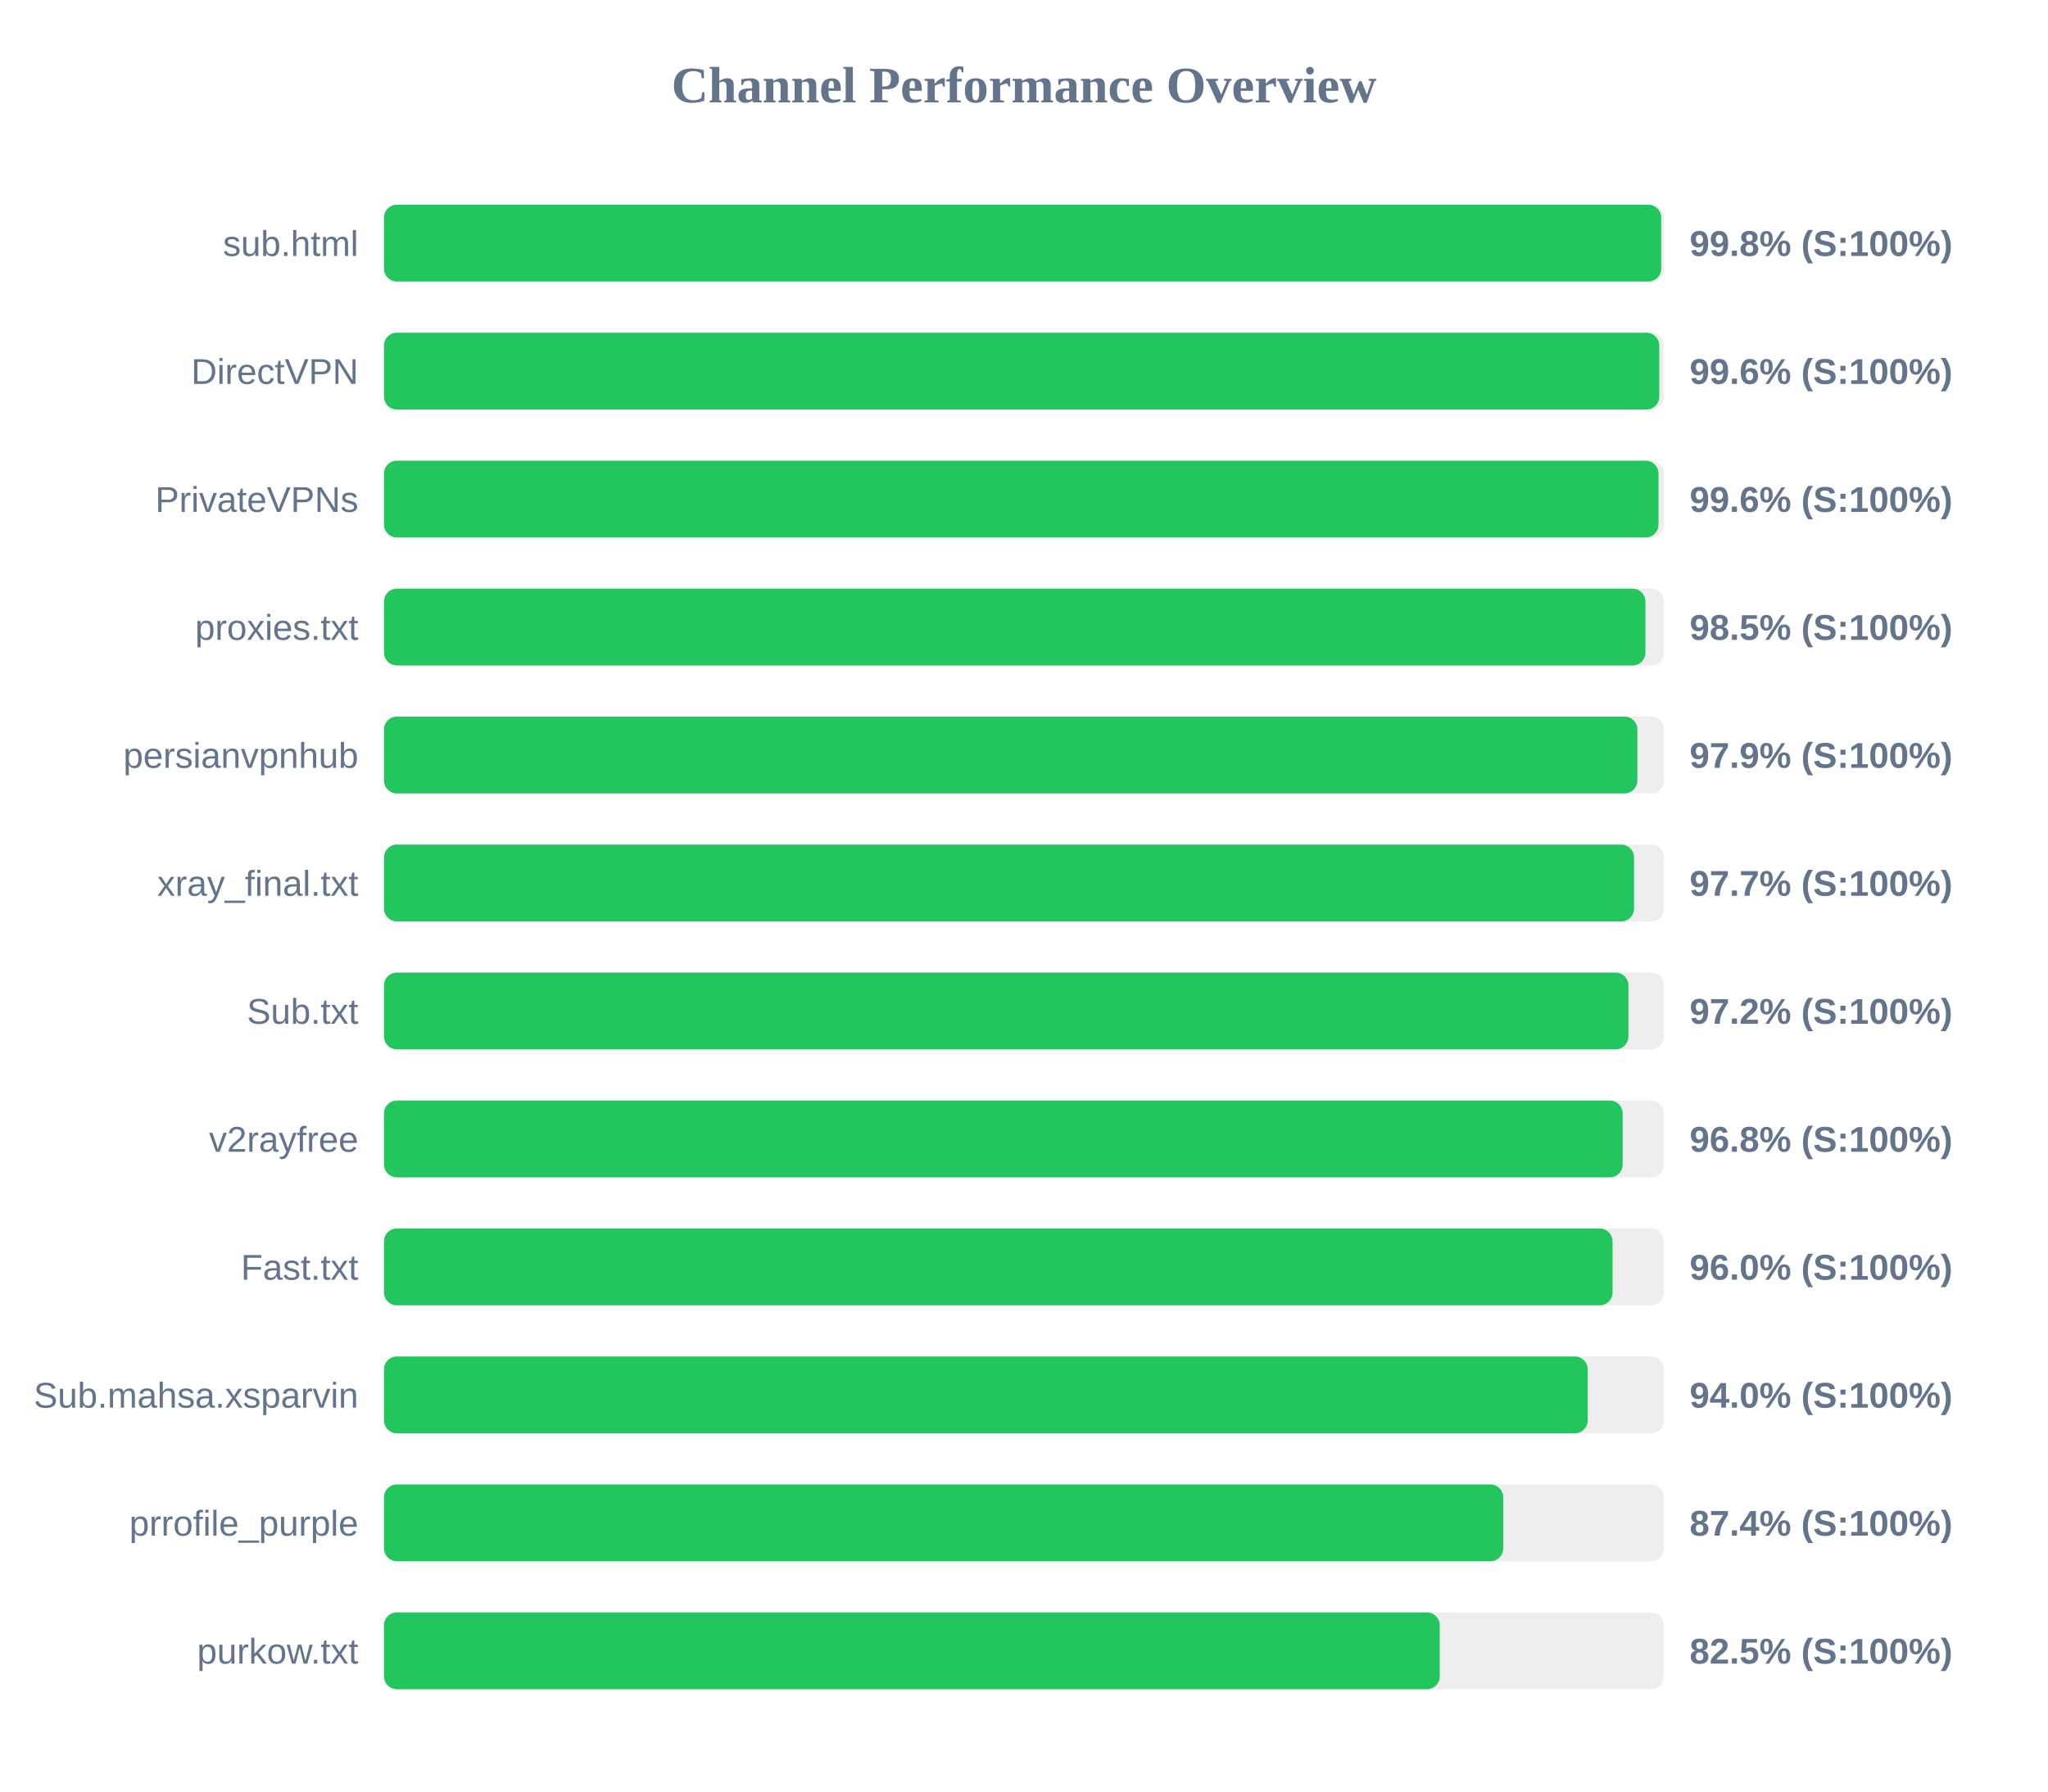
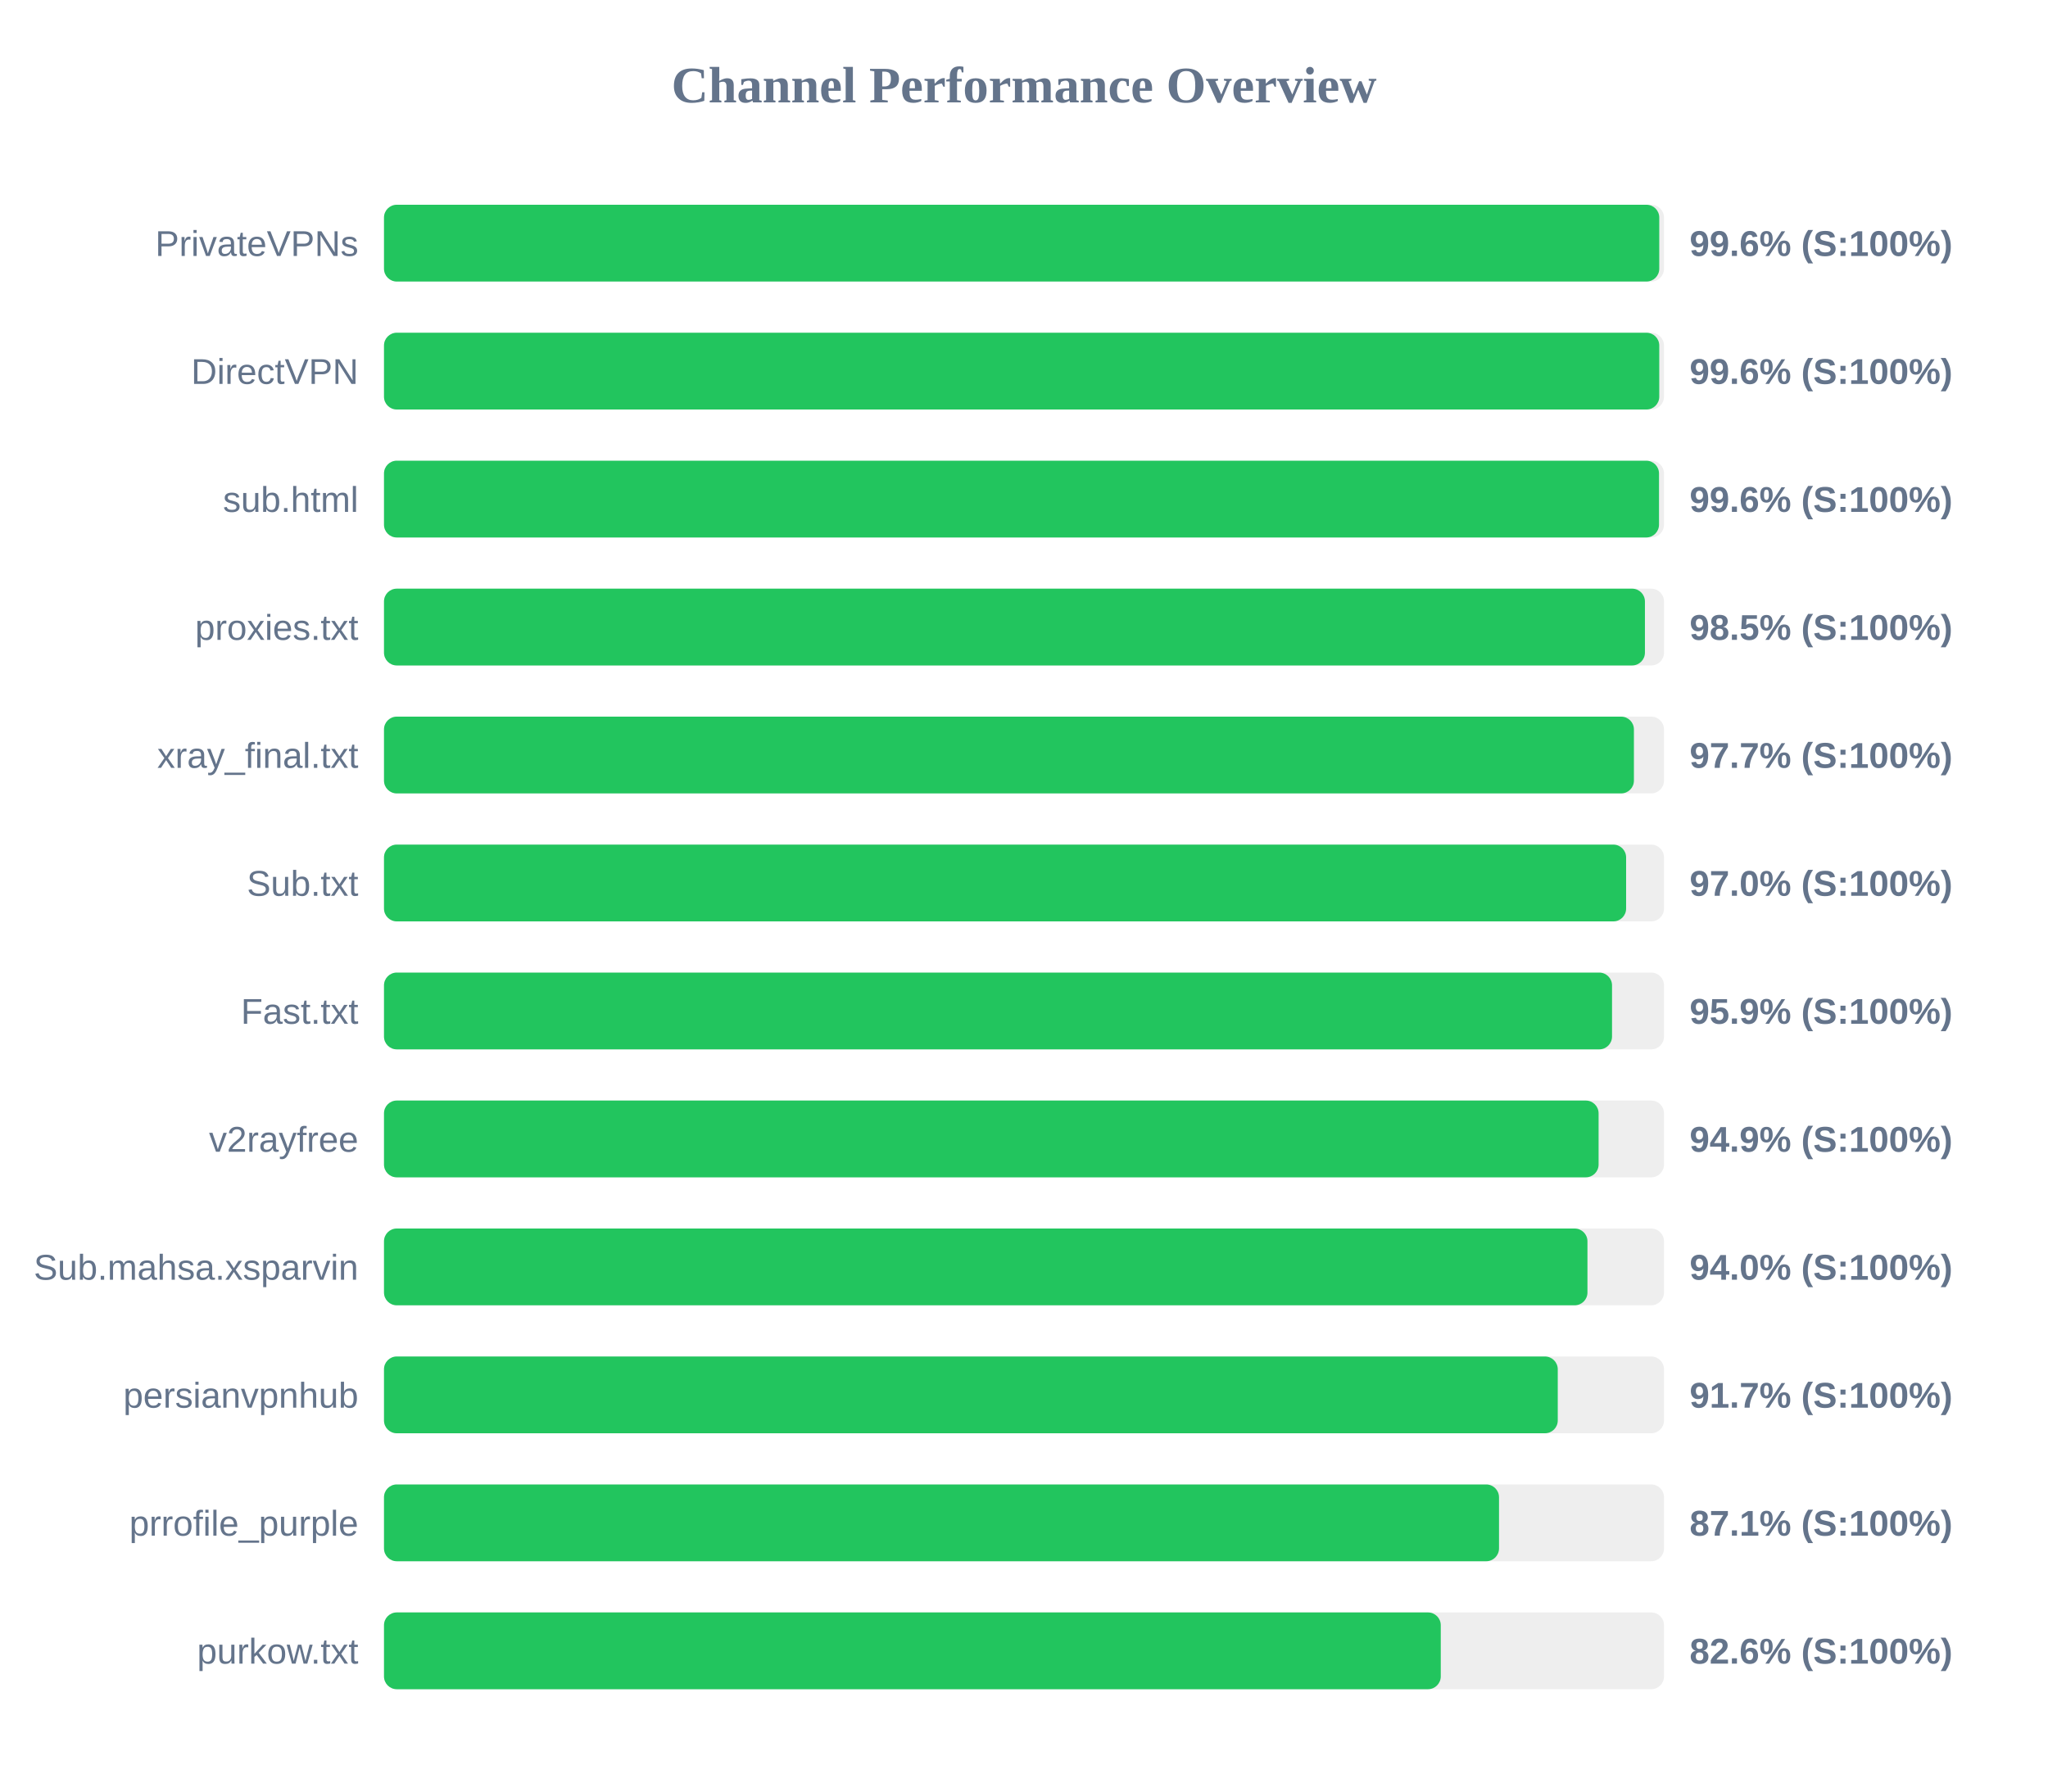
<svg xmlns="http://www.w3.org/2000/svg" width="800" height="700" version="1.1">
  <style>
        .row { font: 14px Arial; fill: #64748b; }
        .score { font: bold 14px Arial; fill: #64748b; }
    </style>
  <text x="400" y="40" text-anchor="middle" font-size="20px" font-weight="bold" fill="#64748b">Channel Performance Overview</text>
  <rect x="150" y="80" width="500" height="30" fill="#eee" rx="5" />
-   <rect x="150" y="80" width="498.9" height="30" fill="#22c55e" rx="5" />
-   <text x="140" y="100" text-anchor="end" class="row">sub.html</text>
-   <text x="660" y="100" text-anchor="start" class="score">99.8% (S:100%)</text>
+   <rect x="150" y="80" width="498.15" height="30" fill="#22c55e" rx="5" />
+   <text x="140" y="100" text-anchor="end" class="row">PrivateVPNs</text>
+   <text x="660" y="100" text-anchor="start" class="score">99.6% (S:100%)</text>
  <rect x="150" y="130" width="500" height="30" fill="#eee" rx="5" />
  <rect x="150" y="130" width="498.15" height="30" fill="#22c55e" rx="5" />
  <text x="140" y="150" text-anchor="end" class="row">DirectVPN</text>
  <text x="660" y="150" text-anchor="start" class="score">99.6% (S:100%)</text>
  <rect x="150" y="180" width="500" height="30" fill="#eee" rx="5" />
-   <rect x="150" y="180" width="497.85" height="30" fill="#22c55e" rx="5" />
-   <text x="140" y="200" text-anchor="end" class="row">PrivateVPNs</text>
+   <rect x="150" y="180" width="498.05" height="30" fill="#22c55e" rx="5" />
+   <text x="140" y="200" text-anchor="end" class="row">sub.html</text>
  <text x="660" y="200" text-anchor="start" class="score">99.6% (S:100%)</text>
  <rect x="150" y="230" width="500" height="30" fill="#eee" rx="5" />
-   <rect x="150" y="230" width="492.75" height="30" fill="#22c55e" rx="5" />
+   <rect x="150" y="230" width="492.55" height="30" fill="#22c55e" rx="5" />
  <text x="140" y="250" text-anchor="end" class="row">proxies.txt</text>
  <text x="660" y="250" text-anchor="start" class="score">98.5% (S:100%)</text>
  <rect x="150" y="280" width="500" height="30" fill="#eee" rx="5" />
-   <rect x="150" y="280" width="489.6" height="30" fill="#22c55e" rx="5" />
-   <text x="140" y="300" text-anchor="end" class="row">persianvpnhub</text>
-   <text x="660" y="300" text-anchor="start" class="score">97.9% (S:100%)</text>
+   <rect x="150" y="280" width="488.25" height="30" fill="#22c55e" rx="5" />
+   <text x="140" y="300" text-anchor="end" class="row">xray_final.txt</text>
+   <text x="660" y="300" text-anchor="start" class="score">97.7% (S:100%)</text>
  <rect x="150" y="330" width="500" height="30" fill="#eee" rx="5" />
-   <rect x="150" y="330" width="488.3" height="30" fill="#22c55e" rx="5" />
-   <text x="140" y="350" text-anchor="end" class="row">xray_final.txt</text>
-   <text x="660" y="350" text-anchor="start" class="score">97.7% (S:100%)</text>
+   <rect x="150" y="330" width="485.2" height="30" fill="#22c55e" rx="5" />
+   <text x="140" y="350" text-anchor="end" class="row">Sub.txt</text>
+   <text x="660" y="350" text-anchor="start" class="score">97.0% (S:100%)</text>
  <rect x="150" y="380" width="500" height="30" fill="#eee" rx="5" />
-   <rect x="150" y="380" width="486.1" height="30" fill="#22c55e" rx="5" />
-   <text x="140" y="400" text-anchor="end" class="row">Sub.txt</text>
-   <text x="660" y="400" text-anchor="start" class="score">97.2% (S:100%)</text>
+   <rect x="150" y="380" width="479.7" height="30" fill="#22c55e" rx="5" />
+   <text x="140" y="400" text-anchor="end" class="row">Fast.txt</text>
+   <text x="660" y="400" text-anchor="start" class="score">95.9% (S:100%)</text>
  <rect x="150" y="430" width="500" height="30" fill="#eee" rx="5" />
-   <rect x="150" y="430" width="483.85" height="30" fill="#22c55e" rx="5" />
+   <rect x="150" y="430" width="474.45" height="30" fill="#22c55e" rx="5" />
  <text x="140" y="450" text-anchor="end" class="row">v2rayfree</text>
-   <text x="660" y="450" text-anchor="start" class="score">96.8% (S:100%)</text>
+   <text x="660" y="450" text-anchor="start" class="score">94.9% (S:100%)</text>
  <rect x="150" y="480" width="500" height="30" fill="#eee" rx="5" />
-   <rect x="150" y="480" width="479.9" height="30" fill="#22c55e" rx="5" />
-   <text x="140" y="500" text-anchor="end" class="row">Fast.txt</text>
-   <text x="660" y="500" text-anchor="start" class="score">96.0% (S:100%)</text>
+   <rect x="150" y="480" width="470.1" height="30" fill="#22c55e" rx="5" />
+   <text x="140" y="500" text-anchor="end" class="row">Sub.mahsa.xsparvin</text>
+   <text x="660" y="500" text-anchor="start" class="score">94.0% (S:100%)</text>
  <rect x="150" y="530" width="500" height="30" fill="#eee" rx="5" />
-   <rect x="150" y="530" width="470.2" height="30" fill="#22c55e" rx="5" />
-   <text x="140" y="550" text-anchor="end" class="row">Sub.mahsa.xsparvin</text>
-   <text x="660" y="550" text-anchor="start" class="score">94.0% (S:100%)</text>
+   <rect x="150" y="530" width="458.5" height="30" fill="#22c55e" rx="5" />
+   <text x="140" y="550" text-anchor="end" class="row">persianvpnhub</text>
+   <text x="660" y="550" text-anchor="start" class="score">91.7% (S:100%)</text>
  <rect x="150" y="580" width="500" height="30" fill="#eee" rx="5" />
-   <rect x="150" y="580" width="437.2" height="30" fill="#22c55e" rx="5" />
+   <rect x="150" y="580" width="435.55" height="30" fill="#22c55e" rx="5" />
  <text x="140" y="600" text-anchor="end" class="row">prrofile_purple</text>
-   <text x="660" y="600" text-anchor="start" class="score">87.4% (S:100%)</text>
+   <text x="660" y="600" text-anchor="start" class="score">87.1% (S:100%)</text>
  <rect x="150" y="630" width="500" height="30" fill="#eee" rx="5" />
-   <rect x="150" y="630" width="412.4" height="30" fill="#22c55e" rx="5" />
+   <rect x="150" y="630" width="412.8" height="30" fill="#22c55e" rx="5" />
  <text x="140" y="650" text-anchor="end" class="row">purkow.txt</text>
-   <text x="660" y="650" text-anchor="start" class="score">82.5% (S:100%)</text>
+   <text x="660" y="650" text-anchor="start" class="score">82.6% (S:100%)</text>
</svg>
